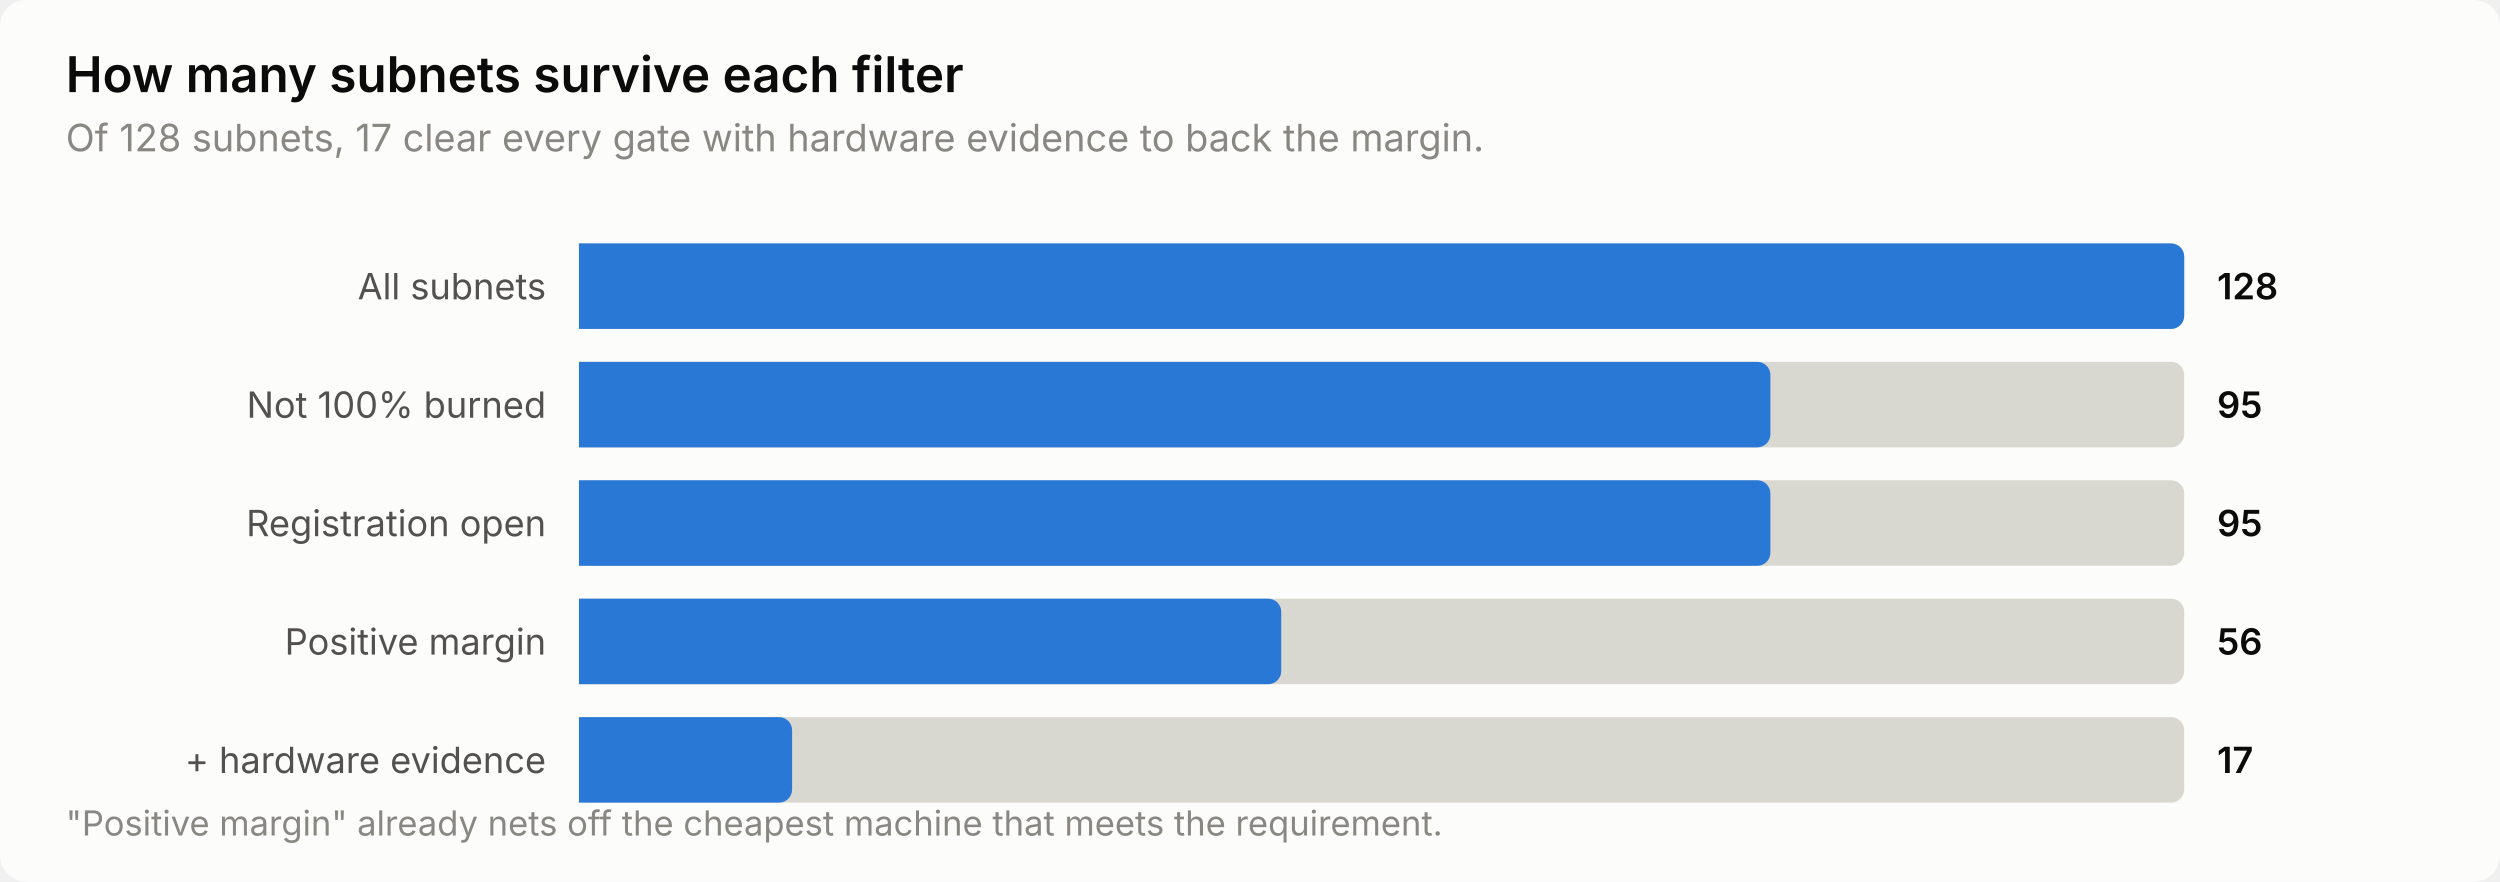
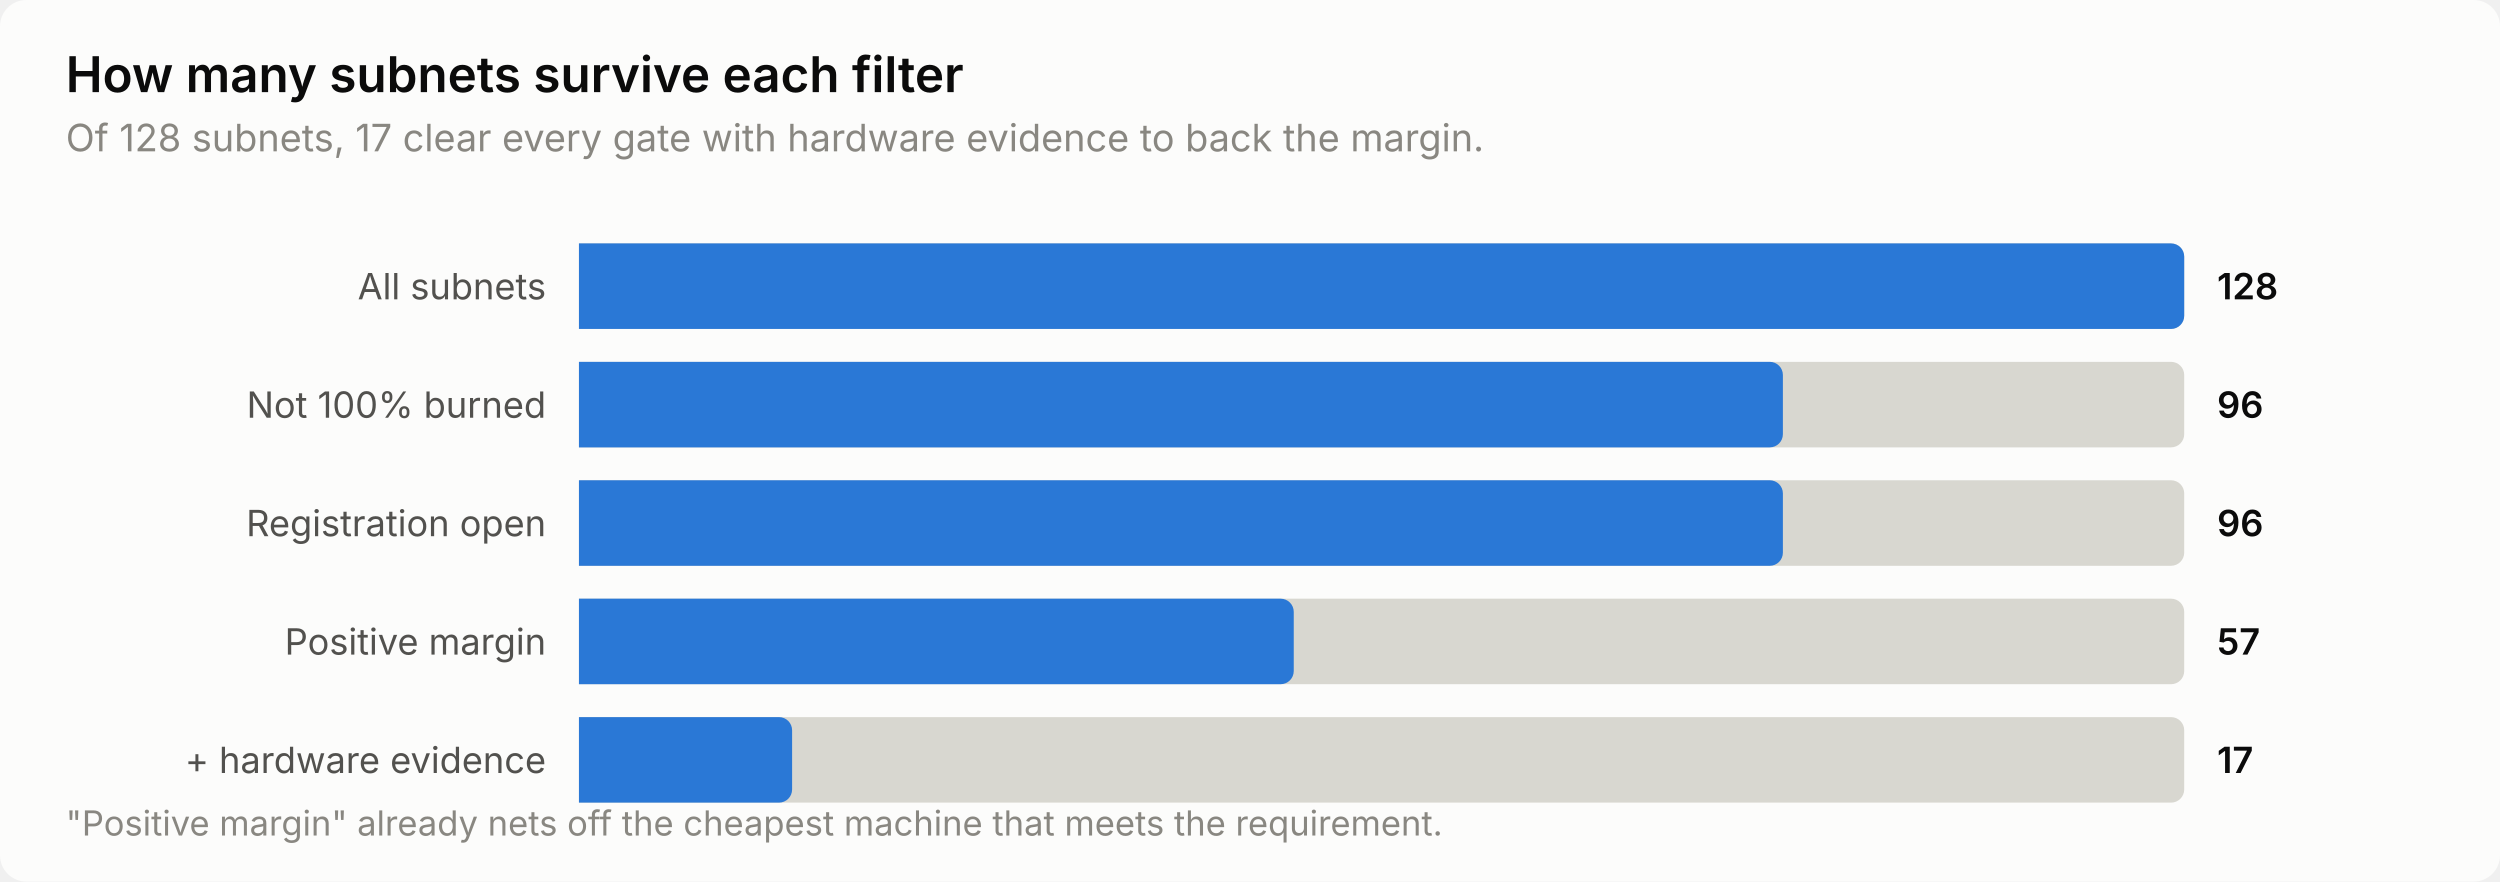
<svg xmlns="http://www.w3.org/2000/svg" width="760" height="268" viewBox="0 0 760 268" role="img" aria-label="How many subnets survive each filter">
  <style>
    text { font-family: system-ui, -apple-system, 'Segoe UI', sans-serif; }
    .t-title { font-size: 15px; font-weight: 600; }
    .t-sub { font-size: 11.5px; }
    .t-lab { font-size: 11px; }
    .t-val { font-size: 11px; font-weight: 600; font-variant-numeric: tabular-nums; }
    .t-tick { font-size: 10.5px; font-variant-numeric: tabular-nums; }

    .surface { fill: #fcfcfb; }
    .ink { fill: #0b0b0b; }
    .ink2 { fill: #52514e; }
    .muted { fill: #898781; }
    .grid { stroke: #e1e0d9; }
    .axis { stroke: #c3c2b7; }
    .accent { fill: #2a78d6; }
    .critical { fill: #d03b3b; }
    .deemph { fill: #d8d7d0; }

    @media (prefers-color-scheme: dark) {
      .surface { fill: #1a1a19; }
      .ink { fill: #ffffff; }
      .ink2 { fill: #c3c2b7; }
      .muted { fill: #898781; }
      .grid { stroke: #2c2c2a; }
      .axis { stroke: #383835; }
      .accent { fill: #3987e5; }
      .deemph { fill: #3a3a37; }
    }
</style>
  <rect class="surface" width="760" height="268" rx="8" />
  <text class="ink t-title" x="20" y="28">How many subnets survive each filter</text>
  <text class="muted t-sub" x="20" y="46">Of 128 subnets, 17 clear every gate with hardware evidence to back the margin.</text>
  <text class="ink2 t-lab" x="166" y="91" text-anchor="end">All subnets</text>
  <path class="deemph" d="M176.0,74.0 H660.0 a4.0,4.0 0 0 1 4.0,4.0 V96.0 a4.0,4.0 0 0 1 -4.0,4.0 H176.0 Z" />
  <path class="accent" d="M176.0,74.0 H660.0 a4.0,4.0 0 0 1 4.0,4.0 V96.0 a4.0,4.0 0 0 1 -4.0,4.0 H176.0 Z" />
  <text class="ink t-val" x="674" y="91">128</text>
  <text class="ink2 t-lab" x="166" y="127" text-anchor="end">Not 100% burned</text>
  <path class="deemph" d="M176.0,110.0 H660.0 a4.0,4.0 0 0 1 4.0,4.0 V132.0 a4.0,4.0 0 0 1 -4.0,4.0 H176.0 Z" />
-   <path class="accent" d="M176.0,110.0 H534.2 a4.0,4.0 0 0 1 4.0,4.0 V132.0 a4.0,4.0 0 0 1 -4.0,4.0 H176.0 Z" />
-   <text class="ink t-val" x="674" y="127">95</text>
+   <path class="accent" d="M176.0,110.0 H538.0 a4.0,4.0 0 0 1 4.0,4.0 V132.0 a4.0,4.0 0 0 1 -4.0,4.0 H176.0 Z" />
+   <text class="ink t-val" x="674" y="127">96</text>
  <text class="ink2 t-lab" x="166" y="163" text-anchor="end">Registration open</text>
  <path class="deemph" d="M176.0,146.0 H660.0 a4.0,4.0 0 0 1 4.0,4.0 V168.0 a4.0,4.0 0 0 1 -4.0,4.0 H176.0 Z" />
-   <path class="accent" d="M176.0,146.0 H534.2 a4.0,4.0 0 0 1 4.0,4.0 V168.0 a4.0,4.0 0 0 1 -4.0,4.0 H176.0 Z" />
-   <text class="ink t-val" x="674" y="163">95</text>
+   <path class="accent" d="M176.0,146.0 H538.0 a4.0,4.0 0 0 1 4.0,4.0 V168.0 a4.0,4.0 0 0 1 -4.0,4.0 H176.0 Z" />
+   <text class="ink t-val" x="674" y="163">96</text>
  <text class="ink2 t-lab" x="166" y="199" text-anchor="end">Positive margin</text>
  <path class="deemph" d="M176.0,182.0 H660.0 a4.0,4.0 0 0 1 4.0,4.0 V204.0 a4.0,4.0 0 0 1 -4.0,4.0 H176.0 Z" />
-   <path class="accent" d="M176.0,182.0 H385.5 a4.0,4.0 0 0 1 4.0,4.0 V204.0 a4.0,4.0 0 0 1 -4.0,4.0 H176.0 Z" />
-   <text class="ink t-val" x="674" y="199">56</text>
+   <path class="accent" d="M176.0,182.0 H389.3 a4.0,4.0 0 0 1 4.0,4.0 V204.0 a4.0,4.0 0 0 1 -4.0,4.0 H176.0 Z" />
+   <text class="ink t-val" x="674" y="199">57</text>
  <text class="ink2 t-lab" x="166" y="235" text-anchor="end">+ hardware evidence</text>
  <path class="deemph" d="M176.0,218.0 H660.0 a4.0,4.0 0 0 1 4.0,4.0 V240.0 a4.0,4.0 0 0 1 -4.0,4.0 H176.0 Z" />
  <path class="accent" d="M176.0,218.0 H236.8 a4.0,4.0 0 0 1 4.0,4.0 V240.0 a4.0,4.0 0 0 1 -4.0,4.0 H176.0 Z" />
  <text class="ink t-val" x="674" y="235">17</text>
  <text class="muted t-tick" x="20" y="254">"Positive margin" already nets off the cheapest machine that meets the requirement.</text>
</svg>
